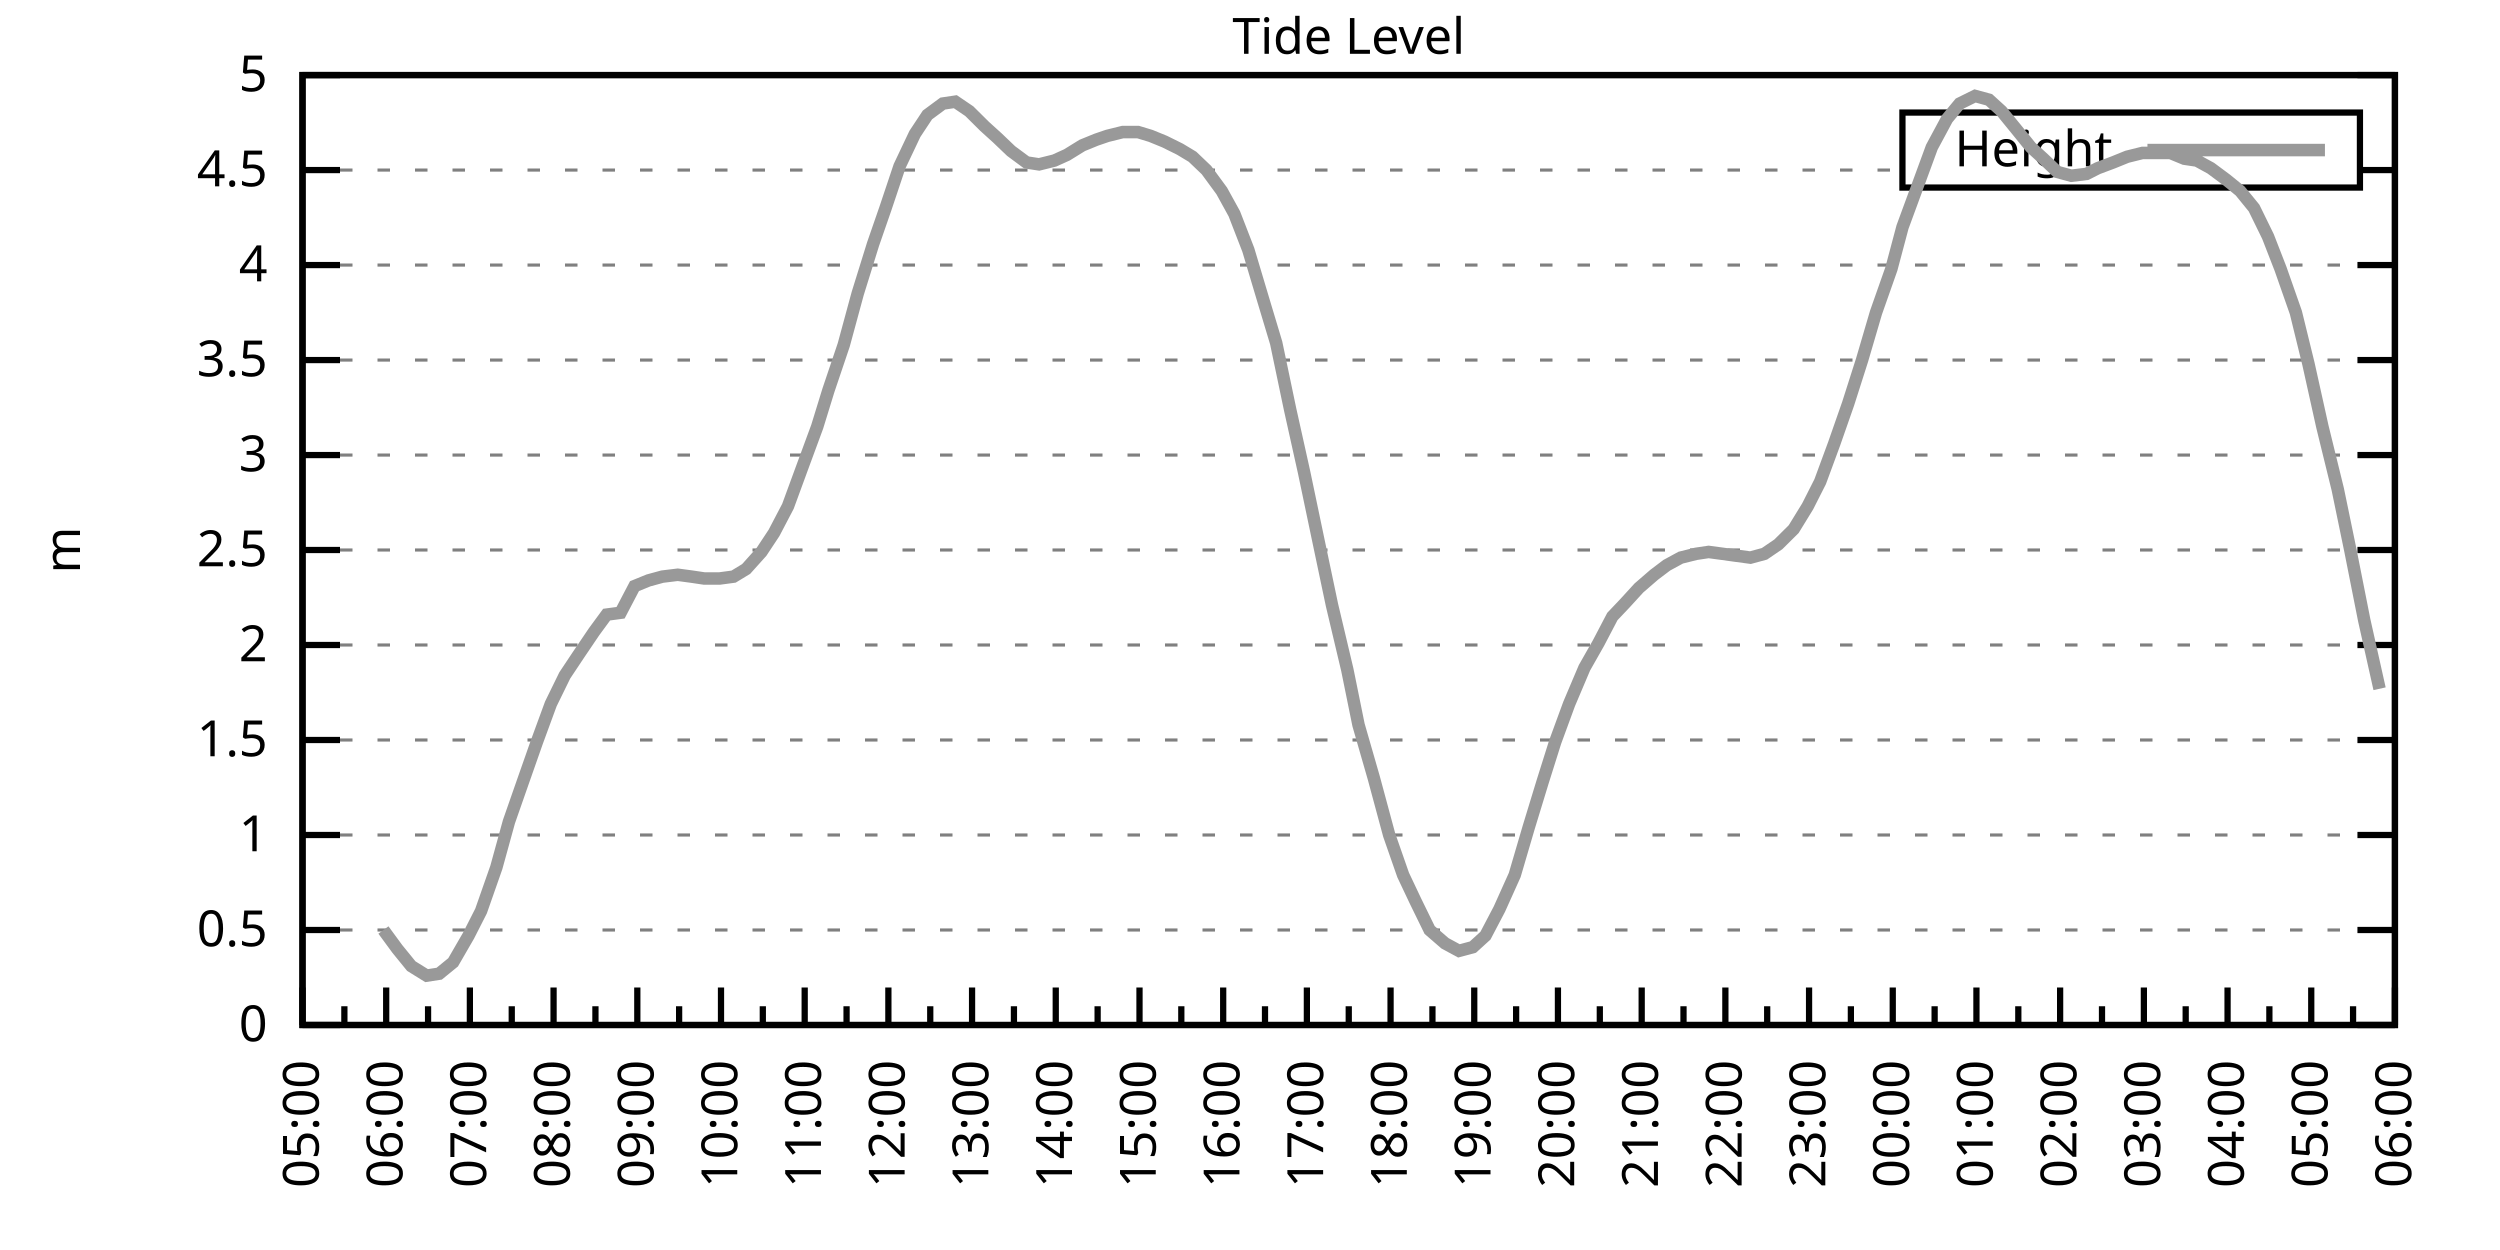
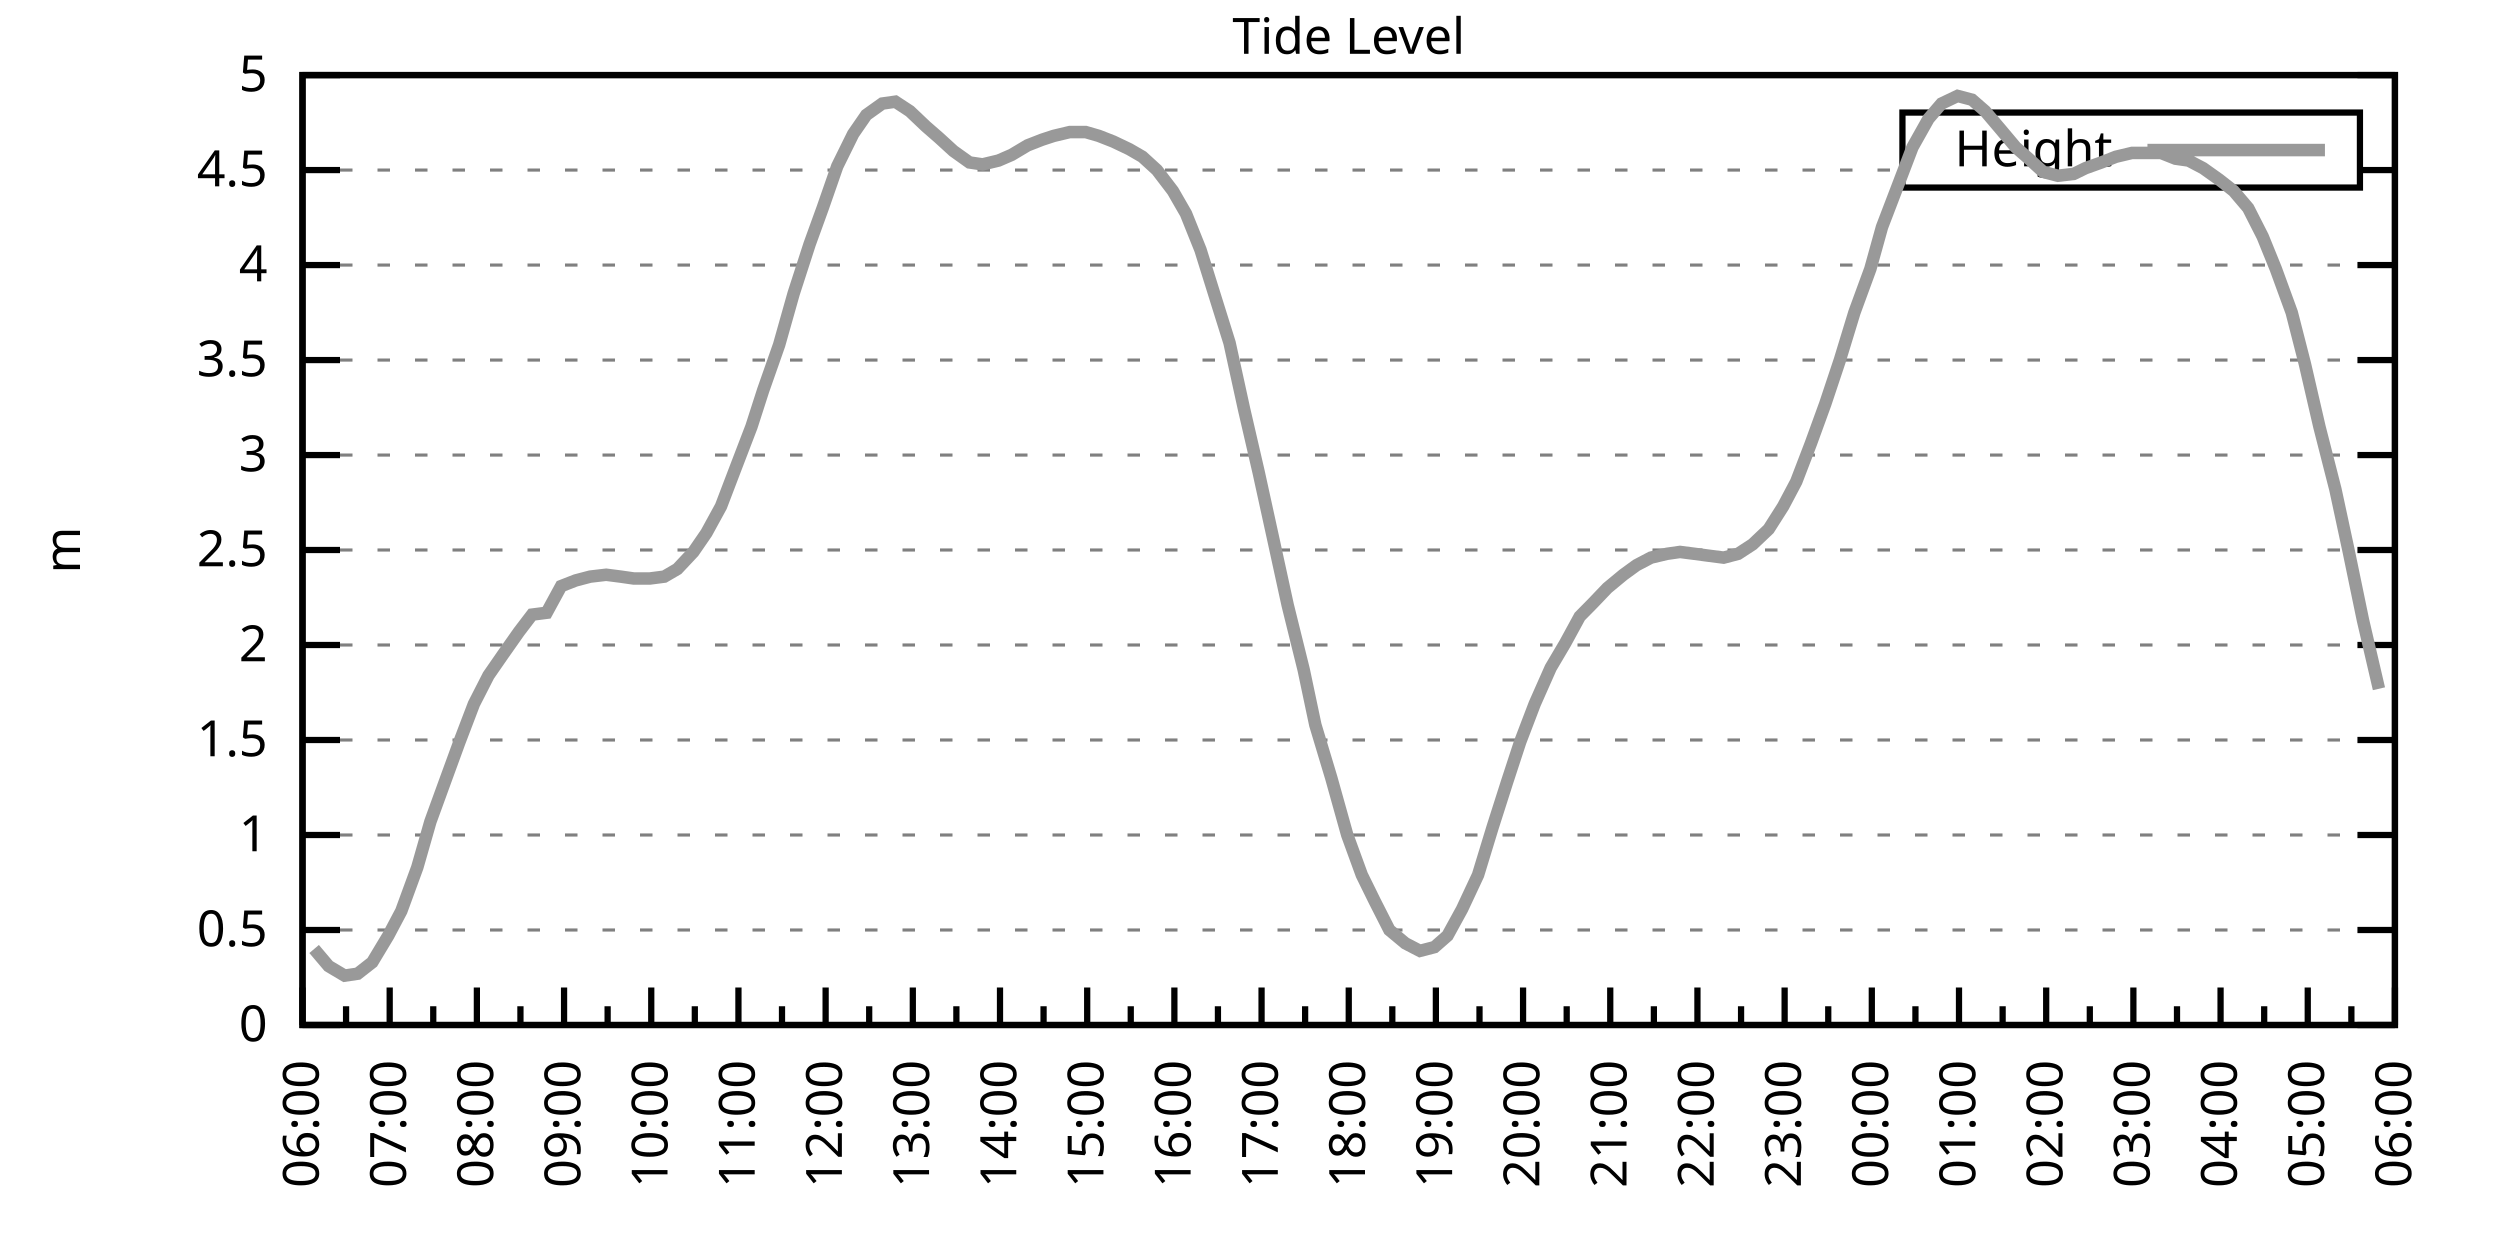
<svg xmlns="http://www.w3.org/2000/svg" xmlns:xlink="http://www.w3.org/1999/xlink" width="400" height="200" viewBox="0 0 400 200">
  <g id="gnuplot_canvas">
    <rect x="0" y="0" width="400" height="200" fill="none" />
    <defs>
      <circle id="gpDot" r="0.5" stroke-width="0.5" stroke="currentColor" />
      <path id="gpPt0" stroke-width="0.333" stroke="currentColor" d="M-1,0 h2 M0,-1 v2" />
      <path id="gpPt1" stroke-width="0.333" stroke="currentColor" d="M-1,-1 L1,1 M1,-1 L-1,1" />
      <path id="gpPt2" stroke-width="0.333" stroke="currentColor" d="M-1,0 L1,0 M0,-1 L0,1 M-1,-1 L1,1 M-1,1 L1,-1" />
      <rect id="gpPt3" stroke-width="0.333" stroke="currentColor" x="-1" y="-1" width="2" height="2" />
      <rect id="gpPt4" stroke-width="0.333" stroke="currentColor" fill="currentColor" x="-1" y="-1" width="2" height="2" />
      <circle id="gpPt5" stroke-width="0.333" stroke="currentColor" cx="0" cy="0" r="1" />
      <use xlink:href="#gpPt5" id="gpPt6" fill="currentColor" stroke="none" />
      <path id="gpPt7" stroke-width="0.333" stroke="currentColor" d="M0,-1.33 L-1.33,0.67 L1.33,0.67 z" />
      <use xlink:href="#gpPt7" id="gpPt8" fill="currentColor" stroke="none" />
      <use xlink:href="#gpPt7" id="gpPt9" stroke="currentColor" transform="rotate(180)" />
      <use xlink:href="#gpPt9" id="gpPt10" fill="currentColor" stroke="none" />
      <use xlink:href="#gpPt3" id="gpPt11" stroke="currentColor" transform="rotate(45)" />
      <use xlink:href="#gpPt11" id="gpPt12" fill="currentColor" stroke="none" />
      <path id="gpPt13" stroke-width="0.333" stroke="currentColor" d="M0,1.330 L1.265,0.411 L0.782,-1.067 L-0.782,-1.076 L-1.265,0.411 z" />
      <use xlink:href="#gpPt13" id="gpPt14" fill="currentColor" stroke="none" />
      <filter id="textbox" filterUnits="objectBoundingBox" x="0" y="0" height="1" width="1">
        <feFlood flood-color="white" flood-opacity="1" result="bgnd" />
        <feComposite in="SourceGraphic" in2="bgnd" operator="atop" />
      </filter>
      <filter id="greybox" filterUnits="objectBoundingBox" x="0" y="0" height="1" width="1">
        <feFlood flood-color="lightgrey" flood-opacity="1" result="grey" />
        <feComposite in="SourceGraphic" in2="grey" operator="atop" />
      </filter>
    </defs>
    <g fill="none" color="white" stroke="currentColor" stroke-width="1.00" stroke-linecap="butt" stroke-linejoin="miter">
</g>
    <g fill="none" color="black" stroke="currentColor" stroke-width="1.00" stroke-linecap="butt" stroke-linejoin="miter">
      <g stroke="none" shape-rendering="crispEdges">
        <polygon fill="rgb(255, 255, 255)" points="48.40,164.00 383.18,164.00 383.18,12.02 48.40,12.02 " />
      </g>
    </g>
    <g fill="none" color="black" stroke="currentColor" stroke-width="1.00" stroke-linecap="butt" stroke-linejoin="miter">
</g>
    <g fill="none" color="black" stroke="black" stroke-width="0.50" stroke-linecap="butt" stroke-linejoin="miter">
</g>
    <g fill="none" color="gray" stroke="currentColor" stroke-width="0.50" stroke-linecap="butt" stroke-linejoin="miter">
      <path stroke="gray" stroke-dasharray="2,4" class="gridline" d="M48.40,164.00 L383.19,164.00  " />
    </g>
    <g fill="none" color="gray" stroke="gray" stroke-width="1.00" stroke-linecap="butt" stroke-linejoin="miter">
</g>
    <g fill="none" color="black" stroke="currentColor" stroke-width="1.00" stroke-linecap="butt" stroke-linejoin="miter">
      <path stroke="black" d="M48.40,164.00 L54.40,164.00 M383.19,164.00 L377.19,164.00  " />
      <g transform="translate(42.80,166.60)" stroke="none" fill="black" font-family="Sans" font-size="8.00" text-anchor="end">
        <text>
          <tspan font-family="Sans"> 0</tspan>
        </text>
      </g>
    </g>
    <g fill="none" color="black" stroke="currentColor" stroke-width="1.00" stroke-linecap="butt" stroke-linejoin="miter">
</g>
    <g fill="none" color="black" stroke="black" stroke-width="0.50" stroke-linecap="butt" stroke-linejoin="miter">
</g>
    <g fill="none" color="gray" stroke="currentColor" stroke-width="0.50" stroke-linecap="butt" stroke-linejoin="miter">
      <path stroke="gray" stroke-dasharray="2,4" class="gridline" d="M48.40,148.80 L383.19,148.80  " />
    </g>
    <g fill="none" color="gray" stroke="gray" stroke-width="1.00" stroke-linecap="butt" stroke-linejoin="miter">
</g>
    <g fill="none" color="black" stroke="currentColor" stroke-width="1.00" stroke-linecap="butt" stroke-linejoin="miter">
      <path stroke="black" d="M48.40,148.80 L54.40,148.80 M383.19,148.80 L377.19,148.80  " />
      <g transform="translate(42.80,151.40)" stroke="none" fill="black" font-family="Sans" font-size="8.00" text-anchor="end">
        <text>
          <tspan font-family="Sans"> 0.5</tspan>
        </text>
      </g>
    </g>
    <g fill="none" color="black" stroke="currentColor" stroke-width="1.00" stroke-linecap="butt" stroke-linejoin="miter">
</g>
    <g fill="none" color="black" stroke="black" stroke-width="0.50" stroke-linecap="butt" stroke-linejoin="miter">
</g>
    <g fill="none" color="gray" stroke="currentColor" stroke-width="0.50" stroke-linecap="butt" stroke-linejoin="miter">
      <path stroke="gray" stroke-dasharray="2,4" class="gridline" d="M48.40,133.60 L383.19,133.60  " />
    </g>
    <g fill="none" color="gray" stroke="gray" stroke-width="1.00" stroke-linecap="butt" stroke-linejoin="miter">
</g>
    <g fill="none" color="black" stroke="currentColor" stroke-width="1.00" stroke-linecap="butt" stroke-linejoin="miter">
      <path stroke="black" d="M48.40,133.60 L54.40,133.60 M383.19,133.60 L377.19,133.60  " />
      <g transform="translate(42.80,136.20)" stroke="none" fill="black" font-family="Sans" font-size="8.00" text-anchor="end">
        <text>
          <tspan font-family="Sans"> 1</tspan>
        </text>
      </g>
    </g>
    <g fill="none" color="black" stroke="currentColor" stroke-width="1.00" stroke-linecap="butt" stroke-linejoin="miter">
</g>
    <g fill="none" color="black" stroke="black" stroke-width="0.50" stroke-linecap="butt" stroke-linejoin="miter">
</g>
    <g fill="none" color="gray" stroke="currentColor" stroke-width="0.50" stroke-linecap="butt" stroke-linejoin="miter">
      <path stroke="gray" stroke-dasharray="2,4" class="gridline" d="M48.40,118.40 L383.19,118.40  " />
    </g>
    <g fill="none" color="gray" stroke="gray" stroke-width="1.00" stroke-linecap="butt" stroke-linejoin="miter">
</g>
    <g fill="none" color="black" stroke="currentColor" stroke-width="1.00" stroke-linecap="butt" stroke-linejoin="miter">
      <path stroke="black" d="M48.40,118.40 L54.40,118.40 M383.19,118.40 L377.19,118.40  " />
      <g transform="translate(42.80,121.00)" stroke="none" fill="black" font-family="Sans" font-size="8.00" text-anchor="end">
        <text>
          <tspan font-family="Sans"> 1.5</tspan>
        </text>
      </g>
    </g>
    <g fill="none" color="black" stroke="currentColor" stroke-width="1.00" stroke-linecap="butt" stroke-linejoin="miter">
</g>
    <g fill="none" color="black" stroke="black" stroke-width="0.50" stroke-linecap="butt" stroke-linejoin="miter">
</g>
    <g fill="none" color="gray" stroke="currentColor" stroke-width="0.50" stroke-linecap="butt" stroke-linejoin="miter">
      <path stroke="gray" stroke-dasharray="2,4" class="gridline" d="M48.40,103.20 L383.19,103.20  " />
    </g>
    <g fill="none" color="gray" stroke="gray" stroke-width="1.00" stroke-linecap="butt" stroke-linejoin="miter">
</g>
    <g fill="none" color="black" stroke="currentColor" stroke-width="1.00" stroke-linecap="butt" stroke-linejoin="miter">
      <path stroke="black" d="M48.40,103.20 L54.40,103.20 M383.19,103.20 L377.19,103.20  " />
      <g transform="translate(42.80,105.80)" stroke="none" fill="black" font-family="Sans" font-size="8.00" text-anchor="end">
        <text>
          <tspan font-family="Sans"> 2</tspan>
        </text>
      </g>
    </g>
    <g fill="none" color="black" stroke="currentColor" stroke-width="1.00" stroke-linecap="butt" stroke-linejoin="miter">
</g>
    <g fill="none" color="black" stroke="black" stroke-width="0.50" stroke-linecap="butt" stroke-linejoin="miter">
</g>
    <g fill="none" color="gray" stroke="currentColor" stroke-width="0.50" stroke-linecap="butt" stroke-linejoin="miter">
      <path stroke="gray" stroke-dasharray="2,4" class="gridline" d="M48.40,88.00 L383.19,88.00  " />
    </g>
    <g fill="none" color="gray" stroke="gray" stroke-width="1.00" stroke-linecap="butt" stroke-linejoin="miter">
</g>
    <g fill="none" color="black" stroke="currentColor" stroke-width="1.00" stroke-linecap="butt" stroke-linejoin="miter">
      <path stroke="black" d="M48.40,88.00 L54.40,88.00 M383.19,88.00 L377.19,88.00  " />
      <g transform="translate(42.80,90.60)" stroke="none" fill="black" font-family="Sans" font-size="8.00" text-anchor="end">
        <text>
          <tspan font-family="Sans"> 2.5</tspan>
        </text>
      </g>
    </g>
    <g fill="none" color="black" stroke="currentColor" stroke-width="1.00" stroke-linecap="butt" stroke-linejoin="miter">
</g>
    <g fill="none" color="black" stroke="black" stroke-width="0.50" stroke-linecap="butt" stroke-linejoin="miter">
</g>
    <g fill="none" color="gray" stroke="currentColor" stroke-width="0.50" stroke-linecap="butt" stroke-linejoin="miter">
      <path stroke="gray" stroke-dasharray="2,4" class="gridline" d="M48.40,72.81 L383.19,72.81  " />
    </g>
    <g fill="none" color="gray" stroke="gray" stroke-width="1.00" stroke-linecap="butt" stroke-linejoin="miter">
</g>
    <g fill="none" color="black" stroke="currentColor" stroke-width="1.00" stroke-linecap="butt" stroke-linejoin="miter">
      <path stroke="black" d="M48.40,72.81 L54.40,72.81 M383.19,72.81 L377.19,72.81  " />
      <g transform="translate(42.80,75.41)" stroke="none" fill="black" font-family="Sans" font-size="8.00" text-anchor="end">
        <text>
          <tspan font-family="Sans"> 3</tspan>
        </text>
      </g>
    </g>
    <g fill="none" color="black" stroke="currentColor" stroke-width="1.00" stroke-linecap="butt" stroke-linejoin="miter">
</g>
    <g fill="none" color="black" stroke="black" stroke-width="0.50" stroke-linecap="butt" stroke-linejoin="miter">
</g>
    <g fill="none" color="gray" stroke="currentColor" stroke-width="0.50" stroke-linecap="butt" stroke-linejoin="miter">
      <path stroke="gray" stroke-dasharray="2,4" class="gridline" d="M48.40,57.61 L383.19,57.61  " />
    </g>
    <g fill="none" color="gray" stroke="gray" stroke-width="1.00" stroke-linecap="butt" stroke-linejoin="miter">
</g>
    <g fill="none" color="black" stroke="currentColor" stroke-width="1.00" stroke-linecap="butt" stroke-linejoin="miter">
      <path stroke="black" d="M48.40,57.61 L54.40,57.61 M383.19,57.61 L377.19,57.61  " />
      <g transform="translate(42.80,60.21)" stroke="none" fill="black" font-family="Sans" font-size="8.00" text-anchor="end">
        <text>
          <tspan font-family="Sans"> 3.5</tspan>
        </text>
      </g>
    </g>
    <g fill="none" color="black" stroke="currentColor" stroke-width="1.00" stroke-linecap="butt" stroke-linejoin="miter">
</g>
    <g fill="none" color="black" stroke="black" stroke-width="0.50" stroke-linecap="butt" stroke-linejoin="miter">
</g>
    <g fill="none" color="gray" stroke="currentColor" stroke-width="0.50" stroke-linecap="butt" stroke-linejoin="miter">
      <path stroke="gray" stroke-dasharray="2,4" class="gridline" d="M48.40,42.41 L383.19,42.41  " />
    </g>
    <g fill="none" color="gray" stroke="gray" stroke-width="1.00" stroke-linecap="butt" stroke-linejoin="miter">
</g>
    <g fill="none" color="black" stroke="currentColor" stroke-width="1.00" stroke-linecap="butt" stroke-linejoin="miter">
      <path stroke="black" d="M48.40,42.41 L54.40,42.41 M383.19,42.41 L377.19,42.41  " />
      <g transform="translate(42.80,45.01)" stroke="none" fill="black" font-family="Sans" font-size="8.00" text-anchor="end">
        <text>
          <tspan font-family="Sans"> 4</tspan>
        </text>
      </g>
    </g>
    <g fill="none" color="black" stroke="currentColor" stroke-width="1.00" stroke-linecap="butt" stroke-linejoin="miter">
</g>
    <g fill="none" color="black" stroke="black" stroke-width="0.50" stroke-linecap="butt" stroke-linejoin="miter">
</g>
    <g fill="none" color="gray" stroke="currentColor" stroke-width="0.50" stroke-linecap="butt" stroke-linejoin="miter">
      <path stroke="gray" stroke-dasharray="2,4" class="gridline" d="M48.40,27.21 L304.39,27.21 M377.59,27.21 L383.19,27.21  " />
    </g>
    <g fill="none" color="gray" stroke="gray" stroke-width="1.00" stroke-linecap="butt" stroke-linejoin="miter">
</g>
    <g fill="none" color="black" stroke="currentColor" stroke-width="1.00" stroke-linecap="butt" stroke-linejoin="miter">
      <path stroke="black" d="M48.40,27.21 L54.40,27.21 M383.19,27.21 L377.19,27.21  " />
      <g transform="translate(42.80,29.81)" stroke="none" fill="black" font-family="Sans" font-size="8.00" text-anchor="end">
        <text>
          <tspan font-family="Sans"> 4.5</tspan>
        </text>
      </g>
    </g>
    <g fill="none" color="black" stroke="currentColor" stroke-width="1.00" stroke-linecap="butt" stroke-linejoin="miter">
</g>
    <g fill="none" color="black" stroke="black" stroke-width="0.50" stroke-linecap="butt" stroke-linejoin="miter">
</g>
    <g fill="none" color="gray" stroke="currentColor" stroke-width="0.50" stroke-linecap="butt" stroke-linejoin="miter">
      <path stroke="gray" stroke-dasharray="2,4" class="gridline" d="M48.40,12.01 L383.19,12.01  " />
    </g>
    <g fill="none" color="gray" stroke="gray" stroke-width="1.00" stroke-linecap="butt" stroke-linejoin="miter">
</g>
    <g fill="none" color="black" stroke="currentColor" stroke-width="1.00" stroke-linecap="butt" stroke-linejoin="miter">
      <path stroke="black" d="M48.40,12.01 L54.40,12.01 M383.19,12.01 L377.19,12.01  " />
      <g transform="translate(42.80,14.61)" stroke="none" fill="black" font-family="Sans" font-size="8.00" text-anchor="end">
        <text>
          <tspan font-family="Sans"> 5</tspan>
        </text>
      </g>
    </g>
    <g fill="none" color="black" stroke="currentColor" stroke-width="1.00" stroke-linecap="butt" stroke-linejoin="miter">
      <path stroke="black" d="M48.40,164.00 L48.40,158.00  " />
      <g transform="translate(51.00,169.60) rotate(270)" stroke="none" fill="black" font-family="Sans" font-size="8.00" text-anchor="end">
        <text>
+           <tspan font-family="Sans">06:00</tspan>
+         </text>
+       </g>
+     </g>
+     <g fill="none" color="black" stroke="currentColor" stroke-width="1.00" stroke-linecap="butt" stroke-linejoin="miter">
+       <path stroke="black" d="M55.37,164.00 L55.37,161.00 M62.35,164.00 L62.35,158.00  " />
+       <g transform="translate(64.95,169.60) rotate(270)" stroke="none" fill="black" font-family="Sans" font-size="8.00" text-anchor="end">
+         <text>
+           <tspan font-family="Sans">07:00</tspan>
+         </text>
+       </g>
+     </g>
+     <g fill="none" color="black" stroke="currentColor" stroke-width="1.00" stroke-linecap="butt" stroke-linejoin="miter">
+       <path stroke="black" d="M69.32,164.00 L69.32,161.00 M76.30,164.00 L76.30,158.00  " />
+       <g transform="translate(78.90,169.60) rotate(270)" stroke="none" fill="black" font-family="Sans" font-size="8.00" text-anchor="end">
+         <text>
+           <tspan font-family="Sans">08:00</tspan>
+         </text>
+       </g>
+     </g>
+     <g fill="none" color="black" stroke="currentColor" stroke-width="1.00" stroke-linecap="butt" stroke-linejoin="miter">
+       <path stroke="black" d="M83.27,164.00 L83.27,161.00 M90.25,164.00 L90.25,158.00  " />
+       <g transform="translate(92.85,169.60) rotate(270)" stroke="none" fill="black" font-family="Sans" font-size="8.00" text-anchor="end">
+         <text>
+           <tspan font-family="Sans">09:00</tspan>
+         </text>
+       </g>
+     </g>
+     <g fill="none" color="black" stroke="currentColor" stroke-width="1.00" stroke-linecap="butt" stroke-linejoin="miter">
+       <path stroke="black" d="M97.22,164.00 L97.22,161.00 M104.20,164.00 L104.20,158.00  " />
+       <g transform="translate(106.80,169.60) rotate(270)" stroke="none" fill="black" font-family="Sans" font-size="8.00" text-anchor="end">
+         <text>
+           <tspan font-family="Sans">10:00</tspan>
+         </text>
+       </g>
+     </g>
+     <g fill="none" color="black" stroke="currentColor" stroke-width="1.00" stroke-linecap="butt" stroke-linejoin="miter">
+       <path stroke="black" d="M111.17,164.00 L111.17,161.00 M118.15,164.00 L118.15,158.00  " />
+       <g transform="translate(120.75,169.60) rotate(270)" stroke="none" fill="black" font-family="Sans" font-size="8.00" text-anchor="end">
+         <text>
+           <tspan font-family="Sans">11:00</tspan>
+         </text>
+       </g>
+     </g>
+     <g fill="none" color="black" stroke="currentColor" stroke-width="1.00" stroke-linecap="butt" stroke-linejoin="miter">
+       <path stroke="black" d="M125.12,164.00 L125.12,161.00 M132.10,164.00 L132.10,158.00  " />
+       <g transform="translate(134.70,169.60) rotate(270)" stroke="none" fill="black" font-family="Sans" font-size="8.00" text-anchor="end">
+         <text>
+           <tspan font-family="Sans">12:00</tspan>
+         </text>
+       </g>
+     </g>
+     <g fill="none" color="black" stroke="currentColor" stroke-width="1.00" stroke-linecap="butt" stroke-linejoin="miter">
+       <path stroke="black" d="M139.07,164.00 L139.07,161.00 M146.05,164.00 L146.05,158.00  " />
+       <g transform="translate(148.65,169.60) rotate(270)" stroke="none" fill="black" font-family="Sans" font-size="8.00" text-anchor="end">
+         <text>
+           <tspan font-family="Sans">13:00</tspan>
+         </text>
+       </g>
+     </g>
+     <g fill="none" color="black" stroke="currentColor" stroke-width="1.00" stroke-linecap="butt" stroke-linejoin="miter">
+       <path stroke="black" d="M153.02,164.00 L153.02,161.00 M160.00,164.00 L160.00,158.00  " />
+       <g transform="translate(162.60,169.60) rotate(270)" stroke="none" fill="black" font-family="Sans" font-size="8.00" text-anchor="end">
+         <text>
+           <tspan font-family="Sans">14:00</tspan>
+         </text>
+       </g>
+     </g>
+     <g fill="none" color="black" stroke="currentColor" stroke-width="1.00" stroke-linecap="butt" stroke-linejoin="miter">
+       <path stroke="black" d="M166.97,164.00 L166.97,161.00 M173.95,164.00 L173.95,158.00  " />
+       <g transform="translate(176.55,169.60) rotate(270)" stroke="none" fill="black" font-family="Sans" font-size="8.00" text-anchor="end">
+         <text>
+           <tspan font-family="Sans">15:00</tspan>
+         </text>
+       </g>
+     </g>
+     <g fill="none" color="black" stroke="currentColor" stroke-width="1.00" stroke-linecap="butt" stroke-linejoin="miter">
+       <path stroke="black" d="M180.92,164.00 L180.92,161.00 M187.90,164.00 L187.90,158.00  " />
+       <g transform="translate(190.50,169.60) rotate(270)" stroke="none" fill="black" font-family="Sans" font-size="8.00" text-anchor="end">
+         <text>
+           <tspan font-family="Sans">16:00</tspan>
+         </text>
+       </g>
+     </g>
+     <g fill="none" color="black" stroke="currentColor" stroke-width="1.00" stroke-linecap="butt" stroke-linejoin="miter">
+       <path stroke="black" d="M194.87,164.00 L194.87,161.00 M201.85,164.00 L201.85,158.00  " />
+       <g transform="translate(204.45,169.60) rotate(270)" stroke="none" fill="black" font-family="Sans" font-size="8.00" text-anchor="end">
+         <text>
+           <tspan font-family="Sans">17:00</tspan>
+         </text>
+       </g>
+     </g>
+     <g fill="none" color="black" stroke="currentColor" stroke-width="1.00" stroke-linecap="butt" stroke-linejoin="miter">
+       <path stroke="black" d="M208.82,164.00 L208.82,161.00 M215.80,164.00 L215.80,158.00  " />
+       <g transform="translate(218.40,169.60) rotate(270)" stroke="none" fill="black" font-family="Sans" font-size="8.00" text-anchor="end">
+         <text>
+           <tspan font-family="Sans">18:00</tspan>
+         </text>
+       </g>
+     </g>
+     <g fill="none" color="black" stroke="currentColor" stroke-width="1.00" stroke-linecap="butt" stroke-linejoin="miter">
+       <path stroke="black" d="M222.77,164.00 L222.77,161.00 M229.74,164.00 L229.74,158.00  " />
+       <g transform="translate(232.34,169.60) rotate(270)" stroke="none" fill="black" font-family="Sans" font-size="8.00" text-anchor="end">
+         <text>
+           <tspan font-family="Sans">19:00</tspan>
+         </text>
+       </g>
+     </g>
+     <g fill="none" color="black" stroke="currentColor" stroke-width="1.00" stroke-linecap="butt" stroke-linejoin="miter">
+       <path stroke="black" d="M236.72,164.00 L236.72,161.00 M243.69,164.00 L243.69,158.00  " />
+       <g transform="translate(246.29,169.60) rotate(270)" stroke="none" fill="black" font-family="Sans" font-size="8.00" text-anchor="end">
+         <text>
+           <tspan font-family="Sans">20:00</tspan>
+         </text>
+       </g>
+     </g>
+     <g fill="none" color="black" stroke="currentColor" stroke-width="1.00" stroke-linecap="butt" stroke-linejoin="miter">
+       <path stroke="black" d="M250.67,164.00 L250.67,161.00 M257.64,164.00 L257.64,158.00  " />
+       <g transform="translate(260.24,169.60) rotate(270)" stroke="none" fill="black" font-family="Sans" font-size="8.00" text-anchor="end">
+         <text>
+           <tspan font-family="Sans">21:00</tspan>
+         </text>
+       </g>
+     </g>
+     <g fill="none" color="black" stroke="currentColor" stroke-width="1.00" stroke-linecap="butt" stroke-linejoin="miter">
+       <path stroke="black" d="M264.62,164.00 L264.62,161.00 M271.59,164.00 L271.59,158.00  " />
+       <g transform="translate(274.19,169.60) rotate(270)" stroke="none" fill="black" font-family="Sans" font-size="8.00" text-anchor="end">
+         <text>
+           <tspan font-family="Sans">22:00</tspan>
+         </text>
+       </g>
+     </g>
+     <g fill="none" color="black" stroke="currentColor" stroke-width="1.00" stroke-linecap="butt" stroke-linejoin="miter">
+       <path stroke="black" d="M278.57,164.00 L278.57,161.00 M285.54,164.00 L285.54,158.00  " />
+       <g transform="translate(288.14,169.60) rotate(270)" stroke="none" fill="black" font-family="Sans" font-size="8.00" text-anchor="end">
+         <text>
+           <tspan font-family="Sans">23:00</tspan>
+         </text>
+       </g>
+     </g>
+     <g fill="none" color="black" stroke="currentColor" stroke-width="1.00" stroke-linecap="butt" stroke-linejoin="miter">
+       <path stroke="black" d="M292.52,164.00 L292.52,161.00 M299.49,164.00 L299.49,158.00  " />
+       <g transform="translate(302.09,169.60) rotate(270)" stroke="none" fill="black" font-family="Sans" font-size="8.00" text-anchor="end">
+         <text>
+           <tspan font-family="Sans">00:00</tspan>
+         </text>
+       </g>
+     </g>
+     <g fill="none" color="black" stroke="currentColor" stroke-width="1.00" stroke-linecap="butt" stroke-linejoin="miter">
+       <path stroke="black" d="M306.47,164.00 L306.47,161.00 M313.44,164.00 L313.44,158.00  " />
+       <g transform="translate(316.04,169.60) rotate(270)" stroke="none" fill="black" font-family="Sans" font-size="8.00" text-anchor="end">
+         <text>
+           <tspan font-family="Sans">01:00</tspan>
+         </text>
+       </g>
+     </g>
+     <g fill="none" color="black" stroke="currentColor" stroke-width="1.00" stroke-linecap="butt" stroke-linejoin="miter">
+       <path stroke="black" d="M320.42,164.00 L320.42,161.00 M327.39,164.00 L327.39,158.00  " />
+       <g transform="translate(329.99,169.60) rotate(270)" stroke="none" fill="black" font-family="Sans" font-size="8.00" text-anchor="end">
+         <text>
+           <tspan font-family="Sans">02:00</tspan>
+         </text>
+       </g>
+     </g>
+     <g fill="none" color="black" stroke="currentColor" stroke-width="1.00" stroke-linecap="butt" stroke-linejoin="miter">
+       <path stroke="black" d="M334.37,164.00 L334.37,161.00 M341.34,164.00 L341.34,158.00  " />
+       <g transform="translate(343.94,169.60) rotate(270)" stroke="none" fill="black" font-family="Sans" font-size="8.00" text-anchor="end">
+         <text>
+           <tspan font-family="Sans">03:00</tspan>
+         </text>
+       </g>
+     </g>
+     <g fill="none" color="black" stroke="currentColor" stroke-width="1.00" stroke-linecap="butt" stroke-linejoin="miter">
+       <path stroke="black" d="M348.32,164.00 L348.32,161.00 M355.29,164.00 L355.29,158.00  " />
+       <g transform="translate(357.89,169.60) rotate(270)" stroke="none" fill="black" font-family="Sans" font-size="8.00" text-anchor="end">
+         <text>
+           <tspan font-family="Sans">04:00</tspan>
+         </text>
+       </g>
+     </g>
+     <g fill="none" color="black" stroke="currentColor" stroke-width="1.00" stroke-linecap="butt" stroke-linejoin="miter">
+       <path stroke="black" d="M362.27,164.00 L362.27,161.00 M369.24,164.00 L369.24,158.00  " />
+       <g transform="translate(371.84,169.60) rotate(270)" stroke="none" fill="black" font-family="Sans" font-size="8.00" text-anchor="end">
+         <text>
          <tspan font-family="Sans">05:00</tspan>
        </text>
      </g>
    </g>
    <g fill="none" color="black" stroke="currentColor" stroke-width="1.00" stroke-linecap="butt" stroke-linejoin="miter">
-       <path stroke="black" d="M55.10,164.00 L55.10,161.00 M61.79,164.00 L61.79,158.00  " />
-       <g transform="translate(64.39,169.60) rotate(270)" stroke="none" fill="black" font-family="Sans" font-size="8.00" text-anchor="end">
-         <text>
-           <tspan font-family="Sans">06:00</tspan>
-         </text>
-       </g>
-     </g>
-     <g fill="none" color="black" stroke="currentColor" stroke-width="1.00" stroke-linecap="butt" stroke-linejoin="miter">
-       <path stroke="black" d="M68.49,164.00 L68.49,161.00 M75.18,164.00 L75.18,158.00  " />
-       <g transform="translate(77.78,169.60) rotate(270)" stroke="none" fill="black" font-family="Sans" font-size="8.00" text-anchor="end">
-         <text>
-           <tspan font-family="Sans">07:00</tspan>
-         </text>
-       </g>
-     </g>
-     <g fill="none" color="black" stroke="currentColor" stroke-width="1.00" stroke-linecap="butt" stroke-linejoin="miter">
-       <path stroke="black" d="M81.88,164.00 L81.88,161.00 M88.57,164.00 L88.57,158.00  " />
-       <g transform="translate(91.17,169.60) rotate(270)" stroke="none" fill="black" font-family="Sans" font-size="8.00" text-anchor="end">
-         <text>
-           <tspan font-family="Sans">08:00</tspan>
-         </text>
-       </g>
-     </g>
-     <g fill="none" color="black" stroke="currentColor" stroke-width="1.00" stroke-linecap="butt" stroke-linejoin="miter">
-       <path stroke="black" d="M95.27,164.00 L95.27,161.00 M101.97,164.00 L101.97,158.00  " />
-       <g transform="translate(104.57,169.60) rotate(270)" stroke="none" fill="black" font-family="Sans" font-size="8.00" text-anchor="end">
-         <text>
-           <tspan font-family="Sans">09:00</tspan>
-         </text>
-       </g>
-     </g>
-     <g fill="none" color="black" stroke="currentColor" stroke-width="1.00" stroke-linecap="butt" stroke-linejoin="miter">
-       <path stroke="black" d="M108.66,164.00 L108.66,161.00 M115.36,164.00 L115.36,158.00  " />
-       <g transform="translate(117.96,169.60) rotate(270)" stroke="none" fill="black" font-family="Sans" font-size="8.00" text-anchor="end">
-         <text>
-           <tspan font-family="Sans">10:00</tspan>
-         </text>
-       </g>
-     </g>
-     <g fill="none" color="black" stroke="currentColor" stroke-width="1.00" stroke-linecap="butt" stroke-linejoin="miter">
-       <path stroke="black" d="M122.05,164.00 L122.05,161.00 M128.75,164.00 L128.75,158.00  " />
-       <g transform="translate(131.35,169.60) rotate(270)" stroke="none" fill="black" font-family="Sans" font-size="8.00" text-anchor="end">
-         <text>
-           <tspan font-family="Sans">11:00</tspan>
-         </text>
-       </g>
-     </g>
-     <g fill="none" color="black" stroke="currentColor" stroke-width="1.00" stroke-linecap="butt" stroke-linejoin="miter">
-       <path stroke="black" d="M135.45,164.00 L135.45,161.00 M142.14,164.00 L142.14,158.00  " />
-       <g transform="translate(144.74,169.60) rotate(270)" stroke="none" fill="black" font-family="Sans" font-size="8.00" text-anchor="end">
-         <text>
-           <tspan font-family="Sans">12:00</tspan>
-         </text>
-       </g>
-     </g>
-     <g fill="none" color="black" stroke="currentColor" stroke-width="1.00" stroke-linecap="butt" stroke-linejoin="miter">
-       <path stroke="black" d="M148.84,164.00 L148.84,161.00 M155.53,164.00 L155.53,158.00  " />
-       <g transform="translate(158.13,169.60) rotate(270)" stroke="none" fill="black" font-family="Sans" font-size="8.00" text-anchor="end">
-         <text>
-           <tspan font-family="Sans">13:00</tspan>
-         </text>
-       </g>
-     </g>
-     <g fill="none" color="black" stroke="currentColor" stroke-width="1.00" stroke-linecap="butt" stroke-linejoin="miter">
-       <path stroke="black" d="M162.23,164.00 L162.23,161.00 M168.92,164.00 L168.92,158.00  " />
-       <g transform="translate(171.52,169.60) rotate(270)" stroke="none" fill="black" font-family="Sans" font-size="8.00" text-anchor="end">
-         <text>
-           <tspan font-family="Sans">14:00</tspan>
-         </text>
-       </g>
-     </g>
-     <g fill="none" color="black" stroke="currentColor" stroke-width="1.00" stroke-linecap="butt" stroke-linejoin="miter">
-       <path stroke="black" d="M175.62,164.00 L175.62,161.00 M182.32,164.00 L182.32,158.00  " />
-       <g transform="translate(184.92,169.60) rotate(270)" stroke="none" fill="black" font-family="Sans" font-size="8.00" text-anchor="end">
-         <text>
-           <tspan font-family="Sans">15:00</tspan>
-         </text>
-       </g>
-     </g>
-     <g fill="none" color="black" stroke="currentColor" stroke-width="1.00" stroke-linecap="butt" stroke-linejoin="miter">
-       <path stroke="black" d="M189.01,164.00 L189.01,161.00 M195.71,164.00 L195.71,158.00  " />
-       <g transform="translate(198.31,169.60) rotate(270)" stroke="none" fill="black" font-family="Sans" font-size="8.00" text-anchor="end">
-         <text>
-           <tspan font-family="Sans">16:00</tspan>
-         </text>
-       </g>
-     </g>
-     <g fill="none" color="black" stroke="currentColor" stroke-width="1.00" stroke-linecap="butt" stroke-linejoin="miter">
-       <path stroke="black" d="M202.40,164.00 L202.40,161.00 M209.10,164.00 L209.10,158.00  " />
-       <g transform="translate(211.70,169.60) rotate(270)" stroke="none" fill="black" font-family="Sans" font-size="8.00" text-anchor="end">
-         <text>
-           <tspan font-family="Sans">17:00</tspan>
-         </text>
-       </g>
-     </g>
-     <g fill="none" color="black" stroke="currentColor" stroke-width="1.00" stroke-linecap="butt" stroke-linejoin="miter">
-       <path stroke="black" d="M215.80,164.00 L215.80,161.00 M222.49,164.00 L222.49,158.00  " />
-       <g transform="translate(225.09,169.60) rotate(270)" stroke="none" fill="black" font-family="Sans" font-size="8.00" text-anchor="end">
-         <text>
-           <tspan font-family="Sans">18:00</tspan>
-         </text>
-       </g>
-     </g>
-     <g fill="none" color="black" stroke="currentColor" stroke-width="1.00" stroke-linecap="butt" stroke-linejoin="miter">
-       <path stroke="black" d="M229.19,164.00 L229.19,161.00 M235.88,164.00 L235.88,158.00  " />
-       <g transform="translate(238.48,169.60) rotate(270)" stroke="none" fill="black" font-family="Sans" font-size="8.00" text-anchor="end">
-         <text>
-           <tspan font-family="Sans">19:00</tspan>
-         </text>
-       </g>
-     </g>
-     <g fill="none" color="black" stroke="currentColor" stroke-width="1.00" stroke-linecap="butt" stroke-linejoin="miter">
-       <path stroke="black" d="M242.58,164.00 L242.58,161.00 M249.27,164.00 L249.27,158.00  " />
-       <g transform="translate(251.87,169.60) rotate(270)" stroke="none" fill="black" font-family="Sans" font-size="8.00" text-anchor="end">
-         <text>
-           <tspan font-family="Sans">20:00</tspan>
-         </text>
-       </g>
-     </g>
-     <g fill="none" color="black" stroke="currentColor" stroke-width="1.00" stroke-linecap="butt" stroke-linejoin="miter">
-       <path stroke="black" d="M255.97,164.00 L255.97,161.00 M262.67,164.00 L262.67,158.00  " />
-       <g transform="translate(265.27,169.60) rotate(270)" stroke="none" fill="black" font-family="Sans" font-size="8.00" text-anchor="end">
-         <text>
-           <tspan font-family="Sans">21:00</tspan>
-         </text>
-       </g>
-     </g>
-     <g fill="none" color="black" stroke="currentColor" stroke-width="1.00" stroke-linecap="butt" stroke-linejoin="miter">
-       <path stroke="black" d="M269.36,164.00 L269.36,161.00 M276.06,164.00 L276.06,158.00  " />
-       <g transform="translate(278.66,169.60) rotate(270)" stroke="none" fill="black" font-family="Sans" font-size="8.00" text-anchor="end">
-         <text>
-           <tspan font-family="Sans">22:00</tspan>
-         </text>
-       </g>
-     </g>
-     <g fill="none" color="black" stroke="currentColor" stroke-width="1.00" stroke-linecap="butt" stroke-linejoin="miter">
-       <path stroke="black" d="M282.75,164.00 L282.75,161.00 M289.45,164.00 L289.45,158.00  " />
-       <g transform="translate(292.05,169.60) rotate(270)" stroke="none" fill="black" font-family="Sans" font-size="8.00" text-anchor="end">
-         <text>
-           <tspan font-family="Sans">23:00</tspan>
-         </text>
-       </g>
-     </g>
-     <g fill="none" color="black" stroke="currentColor" stroke-width="1.00" stroke-linecap="butt" stroke-linejoin="miter">
-       <path stroke="black" d="M296.14,164.00 L296.14,161.00 M302.84,164.00 L302.84,158.00  " />
-       <g transform="translate(305.44,169.60) rotate(270)" stroke="none" fill="black" font-family="Sans" font-size="8.00" text-anchor="end">
-         <text>
-           <tspan font-family="Sans">00:00</tspan>
-         </text>
-       </g>
-     </g>
-     <g fill="none" color="black" stroke="currentColor" stroke-width="1.00" stroke-linecap="butt" stroke-linejoin="miter">
-       <path stroke="black" d="M309.54,164.00 L309.54,161.00 M316.23,164.00 L316.23,158.00  " />
-       <g transform="translate(318.83,169.60) rotate(270)" stroke="none" fill="black" font-family="Sans" font-size="8.00" text-anchor="end">
-         <text>
-           <tspan font-family="Sans">01:00</tspan>
-         </text>
-       </g>
-     </g>
-     <g fill="none" color="black" stroke="currentColor" stroke-width="1.00" stroke-linecap="butt" stroke-linejoin="miter">
-       <path stroke="black" d="M322.93,164.00 L322.93,161.00 M329.62,164.00 L329.62,158.00  " />
-       <g transform="translate(332.22,169.60) rotate(270)" stroke="none" fill="black" font-family="Sans" font-size="8.00" text-anchor="end">
-         <text>
-           <tspan font-family="Sans">02:00</tspan>
-         </text>
-       </g>
-     </g>
-     <g fill="none" color="black" stroke="currentColor" stroke-width="1.00" stroke-linecap="butt" stroke-linejoin="miter">
-       <path stroke="black" d="M336.32,164.00 L336.32,161.00 M343.02,164.00 L343.02,158.00  " />
-       <g transform="translate(345.62,169.60) rotate(270)" stroke="none" fill="black" font-family="Sans" font-size="8.00" text-anchor="end">
-         <text>
-           <tspan font-family="Sans">03:00</tspan>
-         </text>
-       </g>
-     </g>
-     <g fill="none" color="black" stroke="currentColor" stroke-width="1.00" stroke-linecap="butt" stroke-linejoin="miter">
-       <path stroke="black" d="M349.71,164.00 L349.71,161.00 M356.41,164.00 L356.41,158.00  " />
-       <g transform="translate(359.01,169.60) rotate(270)" stroke="none" fill="black" font-family="Sans" font-size="8.00" text-anchor="end">
-         <text>
-           <tspan font-family="Sans">04:00</tspan>
-         </text>
-       </g>
-     </g>
-     <g fill="none" color="black" stroke="currentColor" stroke-width="1.00" stroke-linecap="butt" stroke-linejoin="miter">
-       <path stroke="black" d="M363.10,164.00 L363.10,161.00 M369.80,164.00 L369.80,158.00  " />
-       <g transform="translate(372.40,169.60) rotate(270)" stroke="none" fill="black" font-family="Sans" font-size="8.00" text-anchor="end">
-         <text>
-           <tspan font-family="Sans">05:00</tspan>
-         </text>
-       </g>
-     </g>
-     <g fill="none" color="black" stroke="currentColor" stroke-width="1.00" stroke-linecap="butt" stroke-linejoin="miter">
-       <path stroke="black" d="M376.49,164.00 L376.49,161.00 M383.19,164.00 L383.19,158.00  " />
+       <path stroke="black" d="M376.22,164.00 L376.22,161.00 M383.19,164.00 L383.19,158.00  " />
      <g transform="translate(385.79,169.60) rotate(270)" stroke="none" fill="black" font-family="Sans" font-size="8.00" text-anchor="end">
        <text>
          <tspan font-family="Sans">06:00</tspan>
        </text>
      </g>
    </g>
    <g fill="none" color="black" stroke="currentColor" stroke-width="1.00" stroke-linecap="butt" stroke-linejoin="miter">
</g>
    <g fill="none" color="black" stroke="currentColor" stroke-width="1.00" stroke-linecap="butt" stroke-linejoin="miter">
      <path stroke="black" d="M48.40,12.01 L48.40,164.00 L383.19,164.00 L383.19,12.01 L48.40,12.01 Z  " />
    </g>
    <g fill="none" color="black" stroke="currentColor" stroke-width="1.00" stroke-linecap="butt" stroke-linejoin="miter">
      <g transform="translate(12.80,88.01) rotate(270)" stroke="none" fill="black" font-family="Sans" font-size="8.00" text-anchor="middle">
        <text>
          <tspan font-family="Sans">m</tspan>
        </text>
      </g>
    </g>
    <g fill="none" color="black" stroke="currentColor" stroke-width="1.00" stroke-linecap="butt" stroke-linejoin="miter">
</g>
    <g fill="none" color="black" stroke="currentColor" stroke-width="1.00" stroke-linecap="butt" stroke-linejoin="miter">
      <path stroke="black" d="M304.39,30.01 L304.39,18.01 L377.59,18.01 L377.59,30.01 L304.39,30.01 Z  " />
    </g>
    <g id="Tide_level_plot_1">
      <g fill="none" color="white" stroke="black" stroke-width="2.00" stroke-linecap="butt" stroke-linejoin="miter">
</g>
      <g fill="none" color="black" stroke="currentColor" stroke-width="2.00" stroke-linecap="butt" stroke-linejoin="miter">
        <g transform="translate(337.99,26.61)" stroke="none" fill="black" font-family="Sans" font-size="8.00" text-anchor="end">
          <text>
            <tspan font-family="Sans">Height</tspan>
          </text>
        </g>
      </g>
      <g fill="none" color="black" stroke="currentColor" stroke-width="2.00" stroke-linecap="butt" stroke-linejoin="miter">
-         <path stroke="rgb(153, 153, 153)" d="M343.59,24.01 L371.99,24.01 M61.35,148.80 L63.58,151.84 L65.81,154.58 L68.26,156.10 L70.27,155.79 L72.50,153.97   L74.96,149.71 L76.97,145.76 L79.42,138.77 L81.43,131.47 L83.66,125.09 L85.90,118.71 L88.13,112.63 L90.36,108.07   L92.59,104.72 L95.05,101.08 L97.06,98.34 L99.29,98.04 L101.52,93.78 L103.75,92.87 L105.98,92.26 L108.44,91.96   L110.67,92.26 L112.68,92.56 L115.13,92.56 L117.37,92.26 L119.38,91.04 L121.83,88.31 L123.84,85.27 L126.07,81.01   L128.30,74.93 L130.76,68.25 L132.54,62.47 L135.00,55.18 L137.23,46.97 L139.69,39.06 L141.69,33.29 L143.93,26.60   L146.38,21.43 L148.39,18.39 L150.85,16.57 L152.85,16.27 L155.09,17.79 L157.54,20.22 L159.55,22.04 L161.78,24.17   L164.24,25.99 L166.25,26.30 L168.70,25.69 L170.71,24.78 L173.17,23.26 L175.40,22.35 L177.18,21.74 L179.64,21.13   L182.09,21.13 L184.10,21.74 L186.33,22.65 L188.79,23.87 L190.80,25.08 L193.03,27.21 L195.48,30.55 L197.49,34.20   L199.73,39.98 L202.18,48.18 L204.19,54.87 L206.42,65.51 L208.65,75.54 L210.88,86.18 L213.12,96.82 L215.57,107.16   L217.36,115.97 L219.81,124.48 L222.27,133.60 L224.50,139.99 L226.51,144.24 L228.74,148.80 L231.20,150.93 L233.43,152.14   L235.66,151.54 L237.67,149.71 L239.90,145.46 L242.36,139.99 L244.59,132.39 L246.82,125.09 L248.83,118.71 L251.06,112.63   L253.51,106.85 L255.75,102.90 L257.98,98.64 L259.99,96.52 L262.22,94.08 L264.67,91.96 L266.68,90.44 L268.92,89.22   L271.37,88.61 L273.38,88.31 L275.61,88.61 L277.84,88.92 L280.07,89.22 L282.31,88.61 L284.54,87.09 L286.99,84.66   L289.23,81.01 L291.23,77.06 L293.47,70.98 L295.70,64.60 L297.93,57.61 L300.16,50.01 L302.62,43.02 L304.40,36.33   L306.86,29.64 L309.09,23.56 L311.54,19.00 L313.55,16.57 L316.01,15.35 L318.24,15.96 L320.25,17.79 L322.48,20.52   L324.94,23.56 L326.95,25.39 L329.18,27.51 L331.41,28.12 L333.86,27.82 L335.65,26.91 L338.10,25.99 L340.34,25.08   L342.79,24.47 L344.80,24.47 L347.26,24.47 L349.49,25.39 L351.50,25.69 L353.73,26.91 L356.18,28.73 L358.42,30.55   L360.65,33.29 L362.88,37.85 L364.89,43.02 L367.34,50.01 L369.35,58.21 L371.58,68.25 L374.04,78.28 L376.05,88.00   L378.28,99.25 L380.73,110.20  " />
+         <path stroke="rgb(153, 153, 153)" d="M343.59,24.01 L371.99,24.01 M50.26,151.84 L52.58,154.58 L55.14,156.10 L57.23,155.79 L59.56,153.97 L62.12,149.71   L64.21,145.76 L66.77,138.77 L68.86,131.47 L71.18,125.09 L73.51,118.71 L75.83,112.63 L78.16,108.07 L80.48,104.72   L83.04,101.08 L85.13,98.34 L87.46,98.04 L89.78,93.78 L92.11,92.87 L94.43,92.26 L96.99,91.96 L99.32,92.26   L101.41,92.56 L103.97,92.56 L106.29,92.26 L108.38,91.04 L110.94,88.31 L113.03,85.27 L115.36,81.01 L117.68,74.93   L120.24,68.25 L122.10,62.47 L124.66,55.18 L126.98,46.97 L129.54,39.06 L131.63,33.29 L133.96,26.60 L136.51,21.43   L138.61,18.39 L141.16,16.57 L143.26,16.27 L145.58,17.79 L148.14,20.22 L150.23,22.04 L152.56,24.17 L155.11,25.99   L157.21,26.30 L159.76,25.69 L161.86,24.78 L164.41,23.26 L166.74,22.35 L168.60,21.74 L171.16,21.13 L173.71,21.13   L175.81,21.74 L178.13,22.65 L180.69,23.87 L182.78,25.08 L185.11,27.21 L187.66,30.55 L189.76,34.20 L192.08,39.98   L194.64,48.18 L196.73,54.87 L199.06,65.51 L201.38,75.54 L203.71,86.18 L206.03,96.82 L208.59,107.16 L210.45,115.97   L213.01,124.48 L215.56,133.60 L217.89,139.99 L219.98,144.24 L222.30,148.80 L224.86,150.93 L227.19,152.14 L229.51,151.54   L231.60,149.71 L233.93,145.46 L236.49,139.99 L238.81,132.39 L241.14,125.09 L243.23,118.71 L245.55,112.63 L248.11,106.85   L250.44,102.90 L252.76,98.64 L254.85,96.52 L257.18,94.08 L259.74,91.96 L261.83,90.44 L264.15,89.22 L266.71,88.61   L268.80,88.31 L271.13,88.61 L273.45,88.92 L275.78,89.22 L278.10,88.61 L280.43,87.09 L282.99,84.66 L285.31,81.01   L287.40,77.06 L289.73,70.98 L292.05,64.60 L294.38,57.61 L296.70,50.01 L299.26,43.02 L301.12,36.33 L303.68,29.64   L306.00,23.56 L308.56,19.00 L310.65,16.57 L313.21,15.35 L315.53,15.96 L317.63,17.79 L319.95,20.52 L322.51,23.56   L324.60,25.39 L326.93,27.51 L329.25,28.12 L331.81,27.82 L333.67,26.91 L336.23,25.99 L338.55,25.08 L341.11,24.47   L343.20,24.47 L345.76,24.47 L348.08,25.39 L350.18,25.69 L352.50,26.91 L355.06,28.73 L357.38,30.55 L359.71,33.29   L362.03,37.85 L364.13,43.02 L366.68,50.01 L368.78,58.21 L371.10,68.25 L373.66,78.28 L375.75,88.00 L378.08,99.25   L380.63,110.20  " />
      </g>
    </g>
    <g fill="none" color="black" stroke="currentColor" stroke-width="2.00" stroke-linecap="butt" stroke-linejoin="miter">
</g>
    <g fill="none" color="black" stroke="black" stroke-width="1.00" stroke-linecap="butt" stroke-linejoin="miter">
</g>
    <g fill="none" color="black" stroke="currentColor" stroke-width="1.00" stroke-linecap="butt" stroke-linejoin="miter">
      <path stroke="black" d="M48.40,12.01 L48.40,164.00 L383.19,164.00 L383.19,12.01 L48.40,12.01 Z  " />
    </g>
    <g fill="none" color="black" stroke="currentColor" stroke-width="1.00" stroke-linecap="butt" stroke-linejoin="miter">
      <g transform="translate(215.79,8.61)" stroke="none" fill="black" font-family="Sans" font-size="8.00" text-anchor="middle">
        <text>
          <tspan font-family="Sans">Tide Level</tspan>
        </text>
      </g>
    </g>
    <g fill="none" color="black" stroke="currentColor" stroke-width="1.00" stroke-linecap="butt" stroke-linejoin="miter">
</g>
  </g>
</svg>
